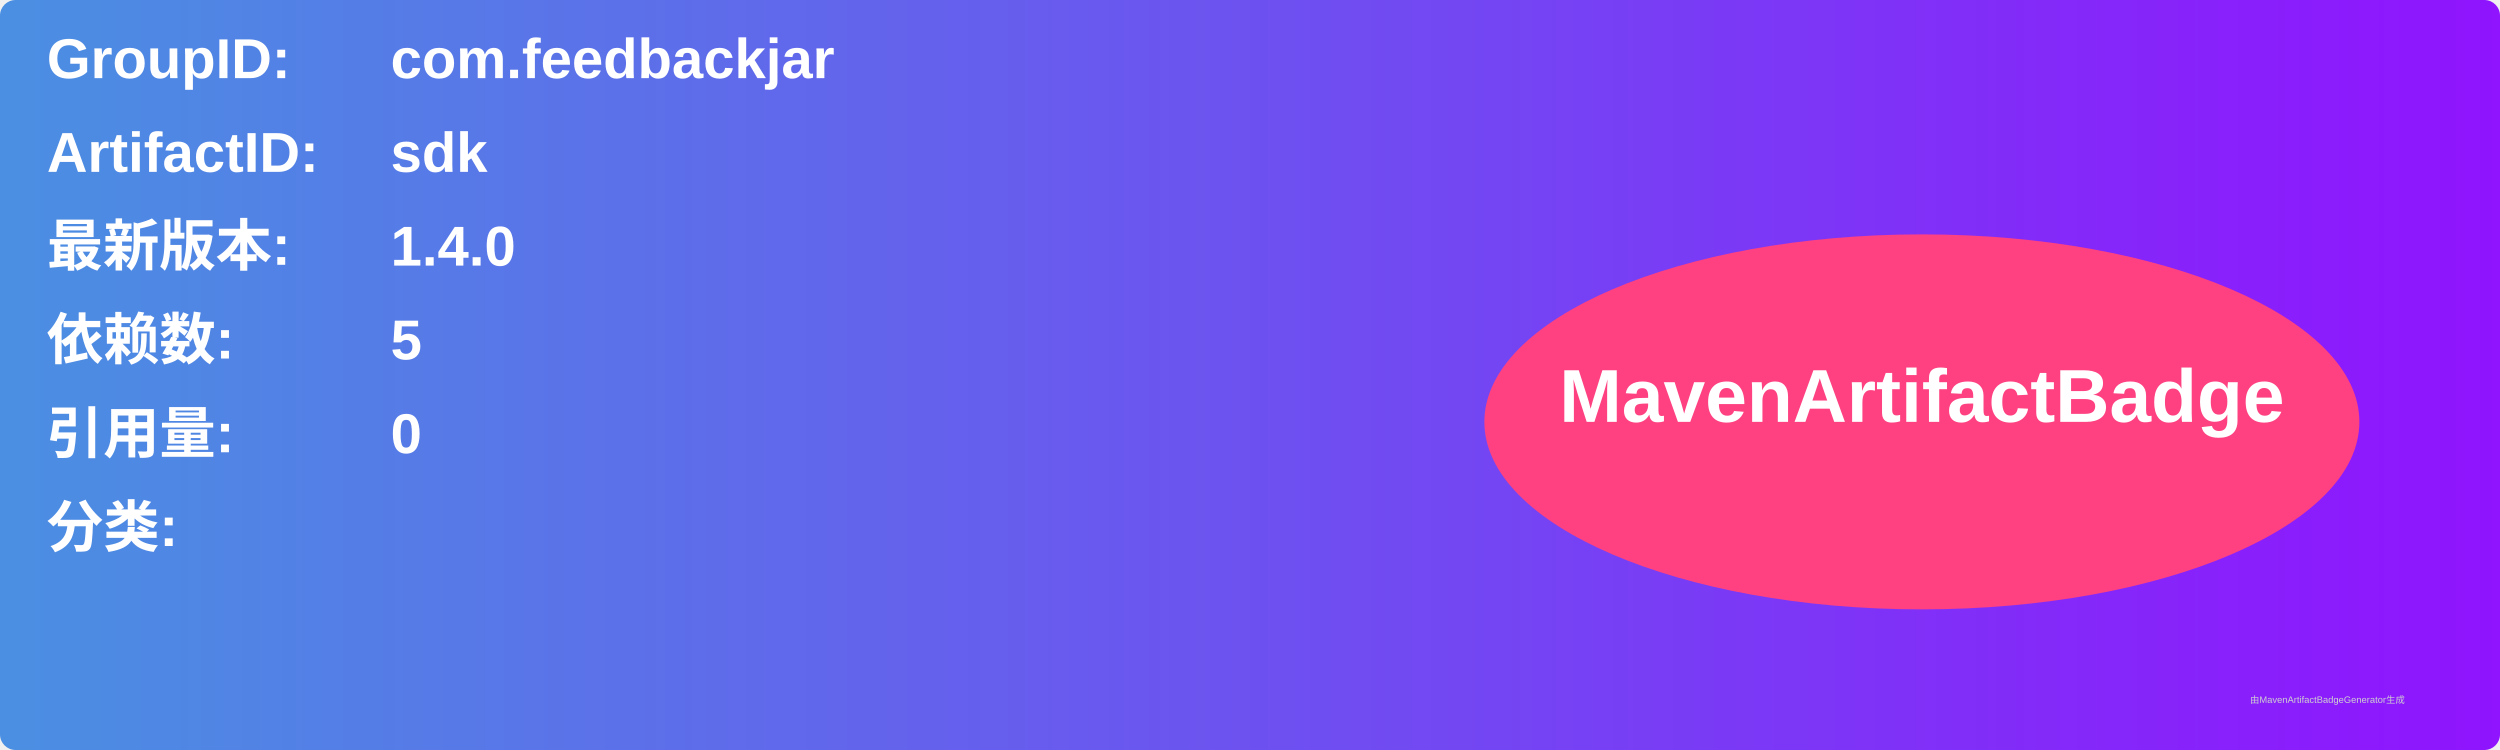
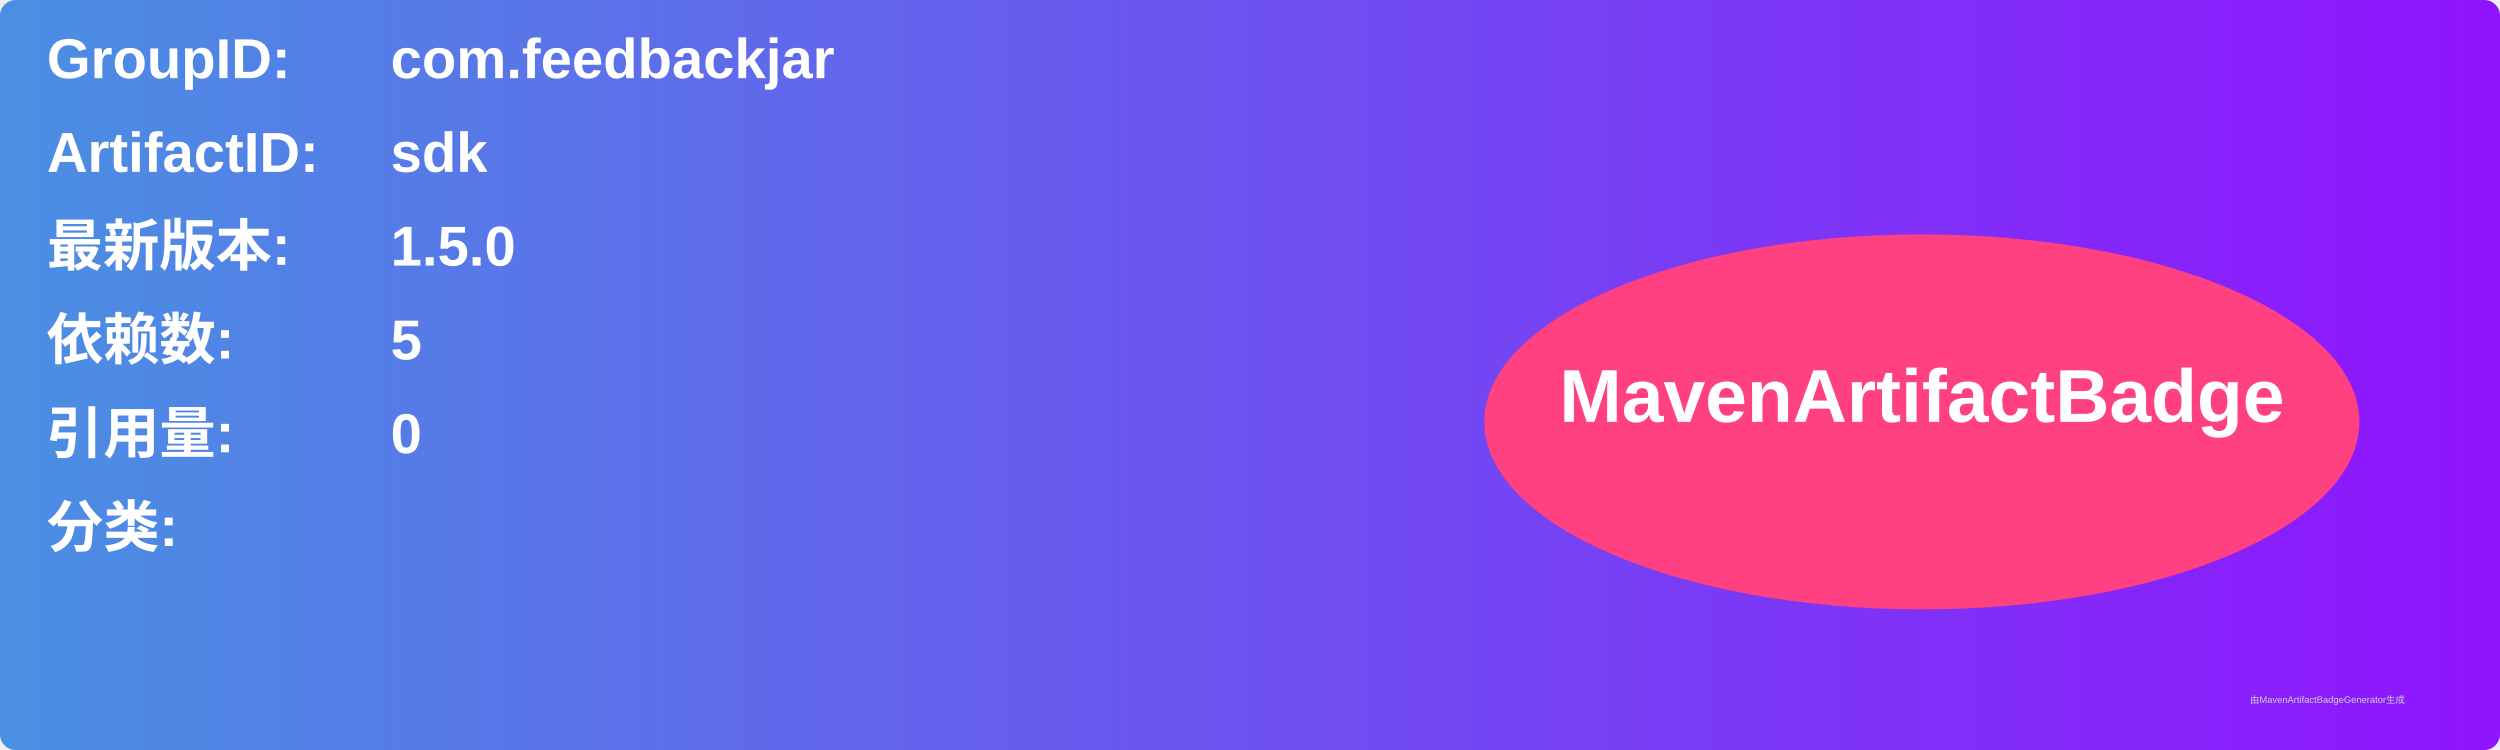
<svg xmlns="http://www.w3.org/2000/svg" width="800" height="240" viewBox="0 0 800 240">
  <linearGradient id="grad" x1="0%" y1="0%" x2="100%" y2="0%">
    <stop offset="0%" stop-color="#4a90e2" />
    <stop offset="100%" stop-color="#9013fe" />
  </linearGradient>
  <rect width="100%" height="100%" rx="5" ry="5" fill="url(#grad)" />
  <g transform="translate(15, 15)">
    <text x="0" y="10" font-family="Arial" font-size="18" fill="white" font-weight="bold" width="260">GroupID:</text>
    <text x="110" y="10" font-family="Arial" font-size="18" fill="white" font-weight="bold" width="460">com.feedbackjar</text>
    <text x="0" y="40" font-family="Arial" font-size="18" fill="white" font-weight="bold" width="260">ArtifactID:</text>
    <text x="110" y="40" font-family="Arial" font-size="18" fill="white" font-weight="bold" width="460">sdk</text>
    <text x="0" y="70" font-family="Arial" font-size="18" fill="white" font-weight="bold">最新版本:</text>
    <text x="110" y="70" font-family="Arial" font-size="18" fill="white" font-weight="bold">
-       <tspan font-weight="bold">1.4.0</tspan>
+       <tspan font-weight="bold">1.5.0</tspan>
    </text>
    <text x="0" y="100" font-family="Arial" font-size="18" fill="white" font-weight="bold">依赖数: </text>
    <text x="110" y="100" font-family="Arial" font-size="18" fill="white">
      <tspan font-weight="bold">5</tspan>
    </text>
    <text x="0" y="130" font-family="Arial" font-size="18" fill="white" font-weight="bold">引用量: </text>
    <text x="110" y="130" font-family="Arial" font-size="18" fill="white">
      <tspan font-weight="bold">0</tspan>
    </text>
    <text x="0" y="160" font-family="Arial" font-size="18" fill="white" font-weight="bold">分类:</text>
    <text x="10" y="190" font-family="Arial" font-size="10" fill="white">
      <tspan font-weight="bold" />
    </text>
    <ellipse cx="600" cy="120" rx="140" ry="60" fill="#ff4081" />
    <text x="600" y="120" text-anchor="middle" font-family="Arial" font-size="24" fill="white" font-weight="bold">MavenArtifactBadge</text>
  </g>
  <text x="720" y="225" font-family="Arial" font-size="3" fill="#d0d0d0">由MavenArtifactBadgeGenerator生成</text>
</svg>
